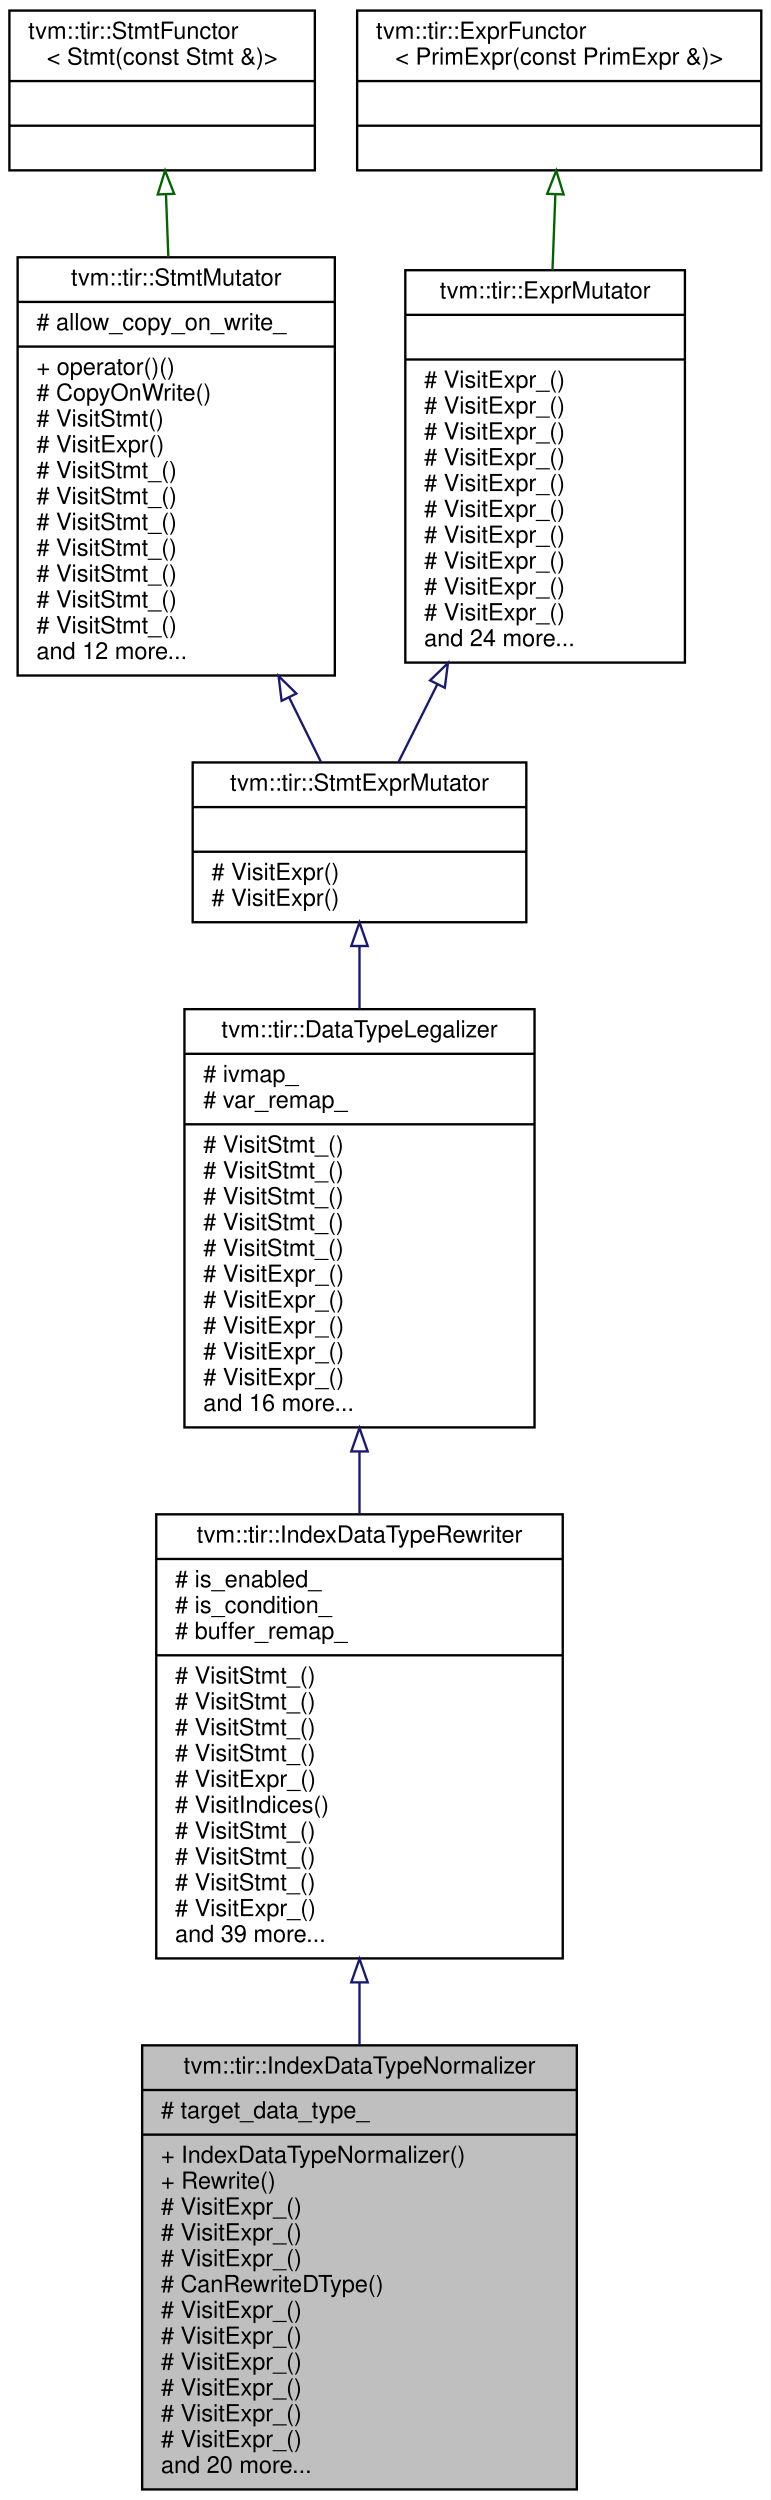
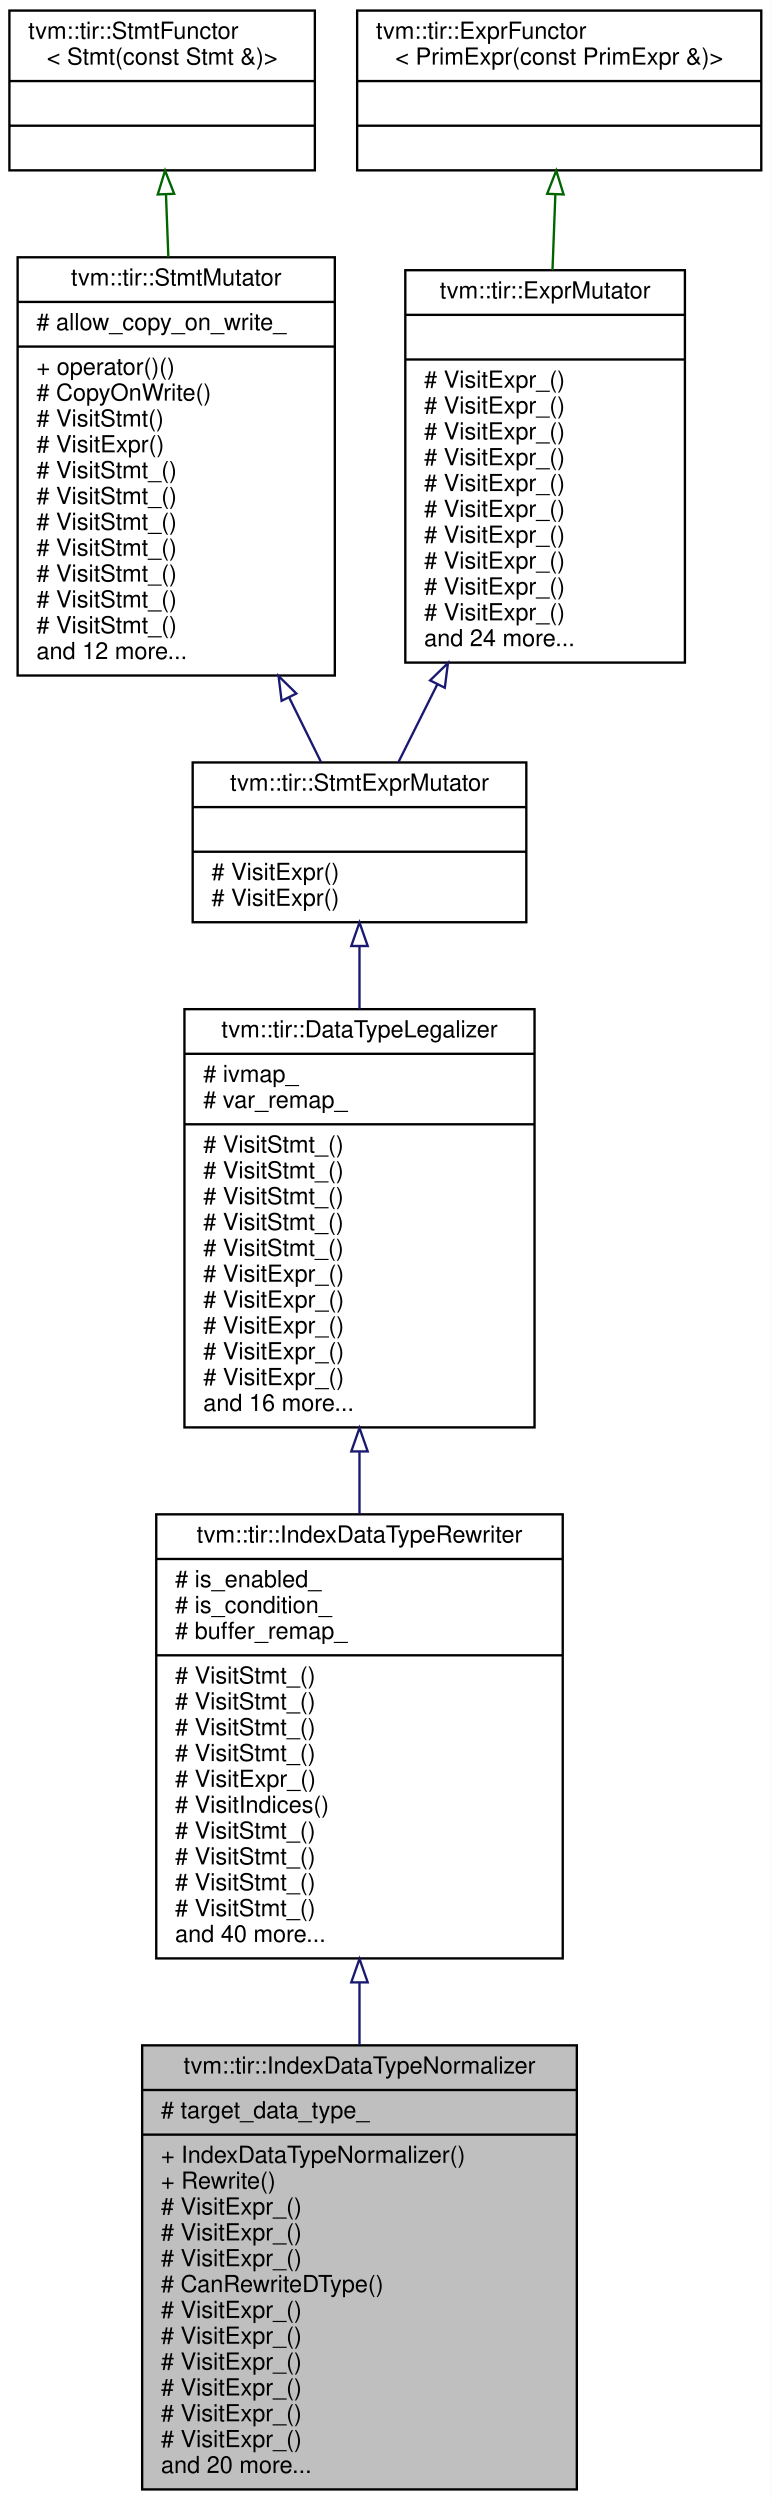
<svg xmlns="http://www.w3.org/2000/svg" xmlns:xlink="http://www.w3.org/1999/xlink" width="328pt" height="1064pt" viewBox="0.00 0.00 328.00 1064.00">
  <g id="graph0" class="graph" transform="scale(1 1) rotate(0) translate(4 1060)">
    <polygon fill="white" stroke="transparent" points="-4,4 -4,-1060 324,-1060 324,4 -4,4" />
    <g id="node1" class="node">
      <g id="a_node1">
        <a xlink:title="Normalize the data types of buffer shapes and indices to the same data type.">
          <polygon fill="#bfbfbf" stroke="black" points="56.5,-0.5 56.5,-189.5 241.5,-189.5 241.5,-0.5 56.5,-0.5" />
          <text text-anchor="middle" x="149" y="-177.5" font-family="Helvetica,sans-Serif" font-size="10.00">tvm::tir::IndexDataTypeNormalizer</text>
          <polyline fill="none" stroke="black" points="56.5,-170.5 241.5,-170.5 " />
          <text text-anchor="start" x="64.5" y="-158.5" font-family="Helvetica,sans-Serif" font-size="10.00"># target_data_type_</text>
          <polyline fill="none" stroke="black" points="56.5,-151.5 241.5,-151.5 " />
          <text text-anchor="start" x="64.5" y="-139.5" font-family="Helvetica,sans-Serif" font-size="10.00">+ IndexDataTypeNormalizer()</text>
          <text text-anchor="start" x="64.5" y="-128.5" font-family="Helvetica,sans-Serif" font-size="10.00">+ Rewrite()</text>
          <text text-anchor="start" x="64.5" y="-117.5" font-family="Helvetica,sans-Serif" font-size="10.00"># VisitExpr_()</text>
          <text text-anchor="start" x="64.5" y="-106.5" font-family="Helvetica,sans-Serif" font-size="10.00"># VisitExpr_()</text>
          <text text-anchor="start" x="64.5" y="-95.5" font-family="Helvetica,sans-Serif" font-size="10.00"># VisitExpr_()</text>
          <text text-anchor="start" x="64.5" y="-84.5" font-family="Helvetica,sans-Serif" font-size="10.00"># CanRewriteDType()</text>
          <text text-anchor="start" x="64.5" y="-73.5" font-family="Helvetica,sans-Serif" font-size="10.00"># VisitExpr_()</text>
          <text text-anchor="start" x="64.5" y="-62.5" font-family="Helvetica,sans-Serif" font-size="10.00"># VisitExpr_()</text>
          <text text-anchor="start" x="64.5" y="-51.5" font-family="Helvetica,sans-Serif" font-size="10.00"># VisitExpr_()</text>
          <text text-anchor="start" x="64.5" y="-40.5" font-family="Helvetica,sans-Serif" font-size="10.00"># VisitExpr_()</text>
          <text text-anchor="start" x="64.5" y="-29.5" font-family="Helvetica,sans-Serif" font-size="10.00"># VisitExpr_()</text>
          <text text-anchor="start" x="64.5" y="-18.5" font-family="Helvetica,sans-Serif" font-size="10.00"># VisitExpr_()</text>
          <text text-anchor="start" x="64.5" y="-7.5" font-family="Helvetica,sans-Serif" font-size="10.00">and 20 more...</text>
        </a>
      </g>
    </g>
    <g id="node2" class="node">
      <g id="a_node2">
        <a xlink:href="classtvm_1_1tir_1_1IndexDataTypeRewriter.html" target="_top" xlink:title="Data type rewriter for buffer indices.">
          <polygon fill="white" stroke="black" points="62.5,-226.5 62.5,-415.5 235.5,-415.5 235.5,-226.5 62.5,-226.5" />
          <text text-anchor="middle" x="149" y="-403.5" font-family="Helvetica,sans-Serif" font-size="10.00">tvm::tir::IndexDataTypeRewriter</text>
          <polyline fill="none" stroke="black" points="62.5,-396.5 235.5,-396.5 " />
          <text text-anchor="start" x="70.5" y="-384.5" font-family="Helvetica,sans-Serif" font-size="10.00"># is_enabled_</text>
          <text text-anchor="start" x="70.5" y="-373.5" font-family="Helvetica,sans-Serif" font-size="10.00"># is_condition_</text>
          <text text-anchor="start" x="70.5" y="-362.5" font-family="Helvetica,sans-Serif" font-size="10.00"># buffer_remap_</text>
          <polyline fill="none" stroke="black" points="62.5,-355.5 235.5,-355.5 " />
          <text text-anchor="start" x="70.5" y="-343.5" font-family="Helvetica,sans-Serif" font-size="10.00"># VisitStmt_()</text>
          <text text-anchor="start" x="70.5" y="-332.5" font-family="Helvetica,sans-Serif" font-size="10.00"># VisitStmt_()</text>
          <text text-anchor="start" x="70.5" y="-321.5" font-family="Helvetica,sans-Serif" font-size="10.00"># VisitStmt_()</text>
          <text text-anchor="start" x="70.5" y="-310.5" font-family="Helvetica,sans-Serif" font-size="10.00"># VisitStmt_()</text>
          <text text-anchor="start" x="70.5" y="-299.5" font-family="Helvetica,sans-Serif" font-size="10.00"># VisitExpr_()</text>
          <text text-anchor="start" x="70.5" y="-288.5" font-family="Helvetica,sans-Serif" font-size="10.00"># VisitIndices()</text>
          <text text-anchor="start" x="70.5" y="-277.5" font-family="Helvetica,sans-Serif" font-size="10.00"># VisitStmt_()</text>
          <text text-anchor="start" x="70.5" y="-266.5" font-family="Helvetica,sans-Serif" font-size="10.00"># VisitStmt_()</text>
          <text text-anchor="start" x="70.5" y="-255.5" font-family="Helvetica,sans-Serif" font-size="10.00"># VisitStmt_()</text>
-           <text text-anchor="start" x="70.5" y="-244.5" font-family="Helvetica,sans-Serif" font-size="10.00"># VisitExpr_()</text>
-           <text text-anchor="start" x="70.5" y="-233.5" font-family="Helvetica,sans-Serif" font-size="10.00">and 39 more...</text>
+           <text text-anchor="start" x="70.5" y="-244.5" font-family="Helvetica,sans-Serif" font-size="10.00"># VisitStmt_()</text>
+           <text text-anchor="start" x="70.5" y="-233.5" font-family="Helvetica,sans-Serif" font-size="10.00">and 40 more...</text>
        </a>
      </g>
    </g>
    <g id="edge1" class="edge">
      <path fill="none" stroke="midnightblue" d="M149,-216.03C149,-207.24 149,-198.39 149,-189.68" />
      <polygon fill="none" stroke="midnightblue" points="145.5,-216.3 149,-226.3 152.5,-216.3 145.5,-216.3" />
    </g>
    <g id="node3" class="node">
      <g id="a_node3">
        <a xlink:href="classtvm_1_1tir_1_1DataTypeLegalizer.html" target="_top" xlink:title="Legalize the data types of expressions to make sure they are consistent with other parts of the progr...">
          <polygon fill="white" stroke="black" points="74.5,-452.5 74.5,-630.5 223.5,-630.5 223.5,-452.5 74.5,-452.5" />
          <text text-anchor="middle" x="149" y="-618.5" font-family="Helvetica,sans-Serif" font-size="10.00">tvm::tir::DataTypeLegalizer</text>
          <polyline fill="none" stroke="black" points="74.5,-611.5 223.5,-611.5 " />
          <text text-anchor="start" x="82.5" y="-599.5" font-family="Helvetica,sans-Serif" font-size="10.00"># ivmap_</text>
          <text text-anchor="start" x="82.5" y="-588.5" font-family="Helvetica,sans-Serif" font-size="10.00"># var_remap_</text>
          <polyline fill="none" stroke="black" points="74.5,-581.5 223.5,-581.5 " />
          <text text-anchor="start" x="82.5" y="-569.5" font-family="Helvetica,sans-Serif" font-size="10.00"># VisitStmt_()</text>
          <text text-anchor="start" x="82.5" y="-558.5" font-family="Helvetica,sans-Serif" font-size="10.00"># VisitStmt_()</text>
          <text text-anchor="start" x="82.5" y="-547.5" font-family="Helvetica,sans-Serif" font-size="10.00"># VisitStmt_()</text>
          <text text-anchor="start" x="82.5" y="-536.5" font-family="Helvetica,sans-Serif" font-size="10.00"># VisitStmt_()</text>
          <text text-anchor="start" x="82.5" y="-525.5" font-family="Helvetica,sans-Serif" font-size="10.00"># VisitStmt_()</text>
          <text text-anchor="start" x="82.5" y="-514.5" font-family="Helvetica,sans-Serif" font-size="10.00"># VisitExpr_()</text>
          <text text-anchor="start" x="82.5" y="-503.5" font-family="Helvetica,sans-Serif" font-size="10.00"># VisitExpr_()</text>
          <text text-anchor="start" x="82.5" y="-492.5" font-family="Helvetica,sans-Serif" font-size="10.00"># VisitExpr_()</text>
          <text text-anchor="start" x="82.5" y="-481.5" font-family="Helvetica,sans-Serif" font-size="10.00"># VisitExpr_()</text>
          <text text-anchor="start" x="82.5" y="-470.5" font-family="Helvetica,sans-Serif" font-size="10.00"># VisitExpr_()</text>
          <text text-anchor="start" x="82.5" y="-459.5" font-family="Helvetica,sans-Serif" font-size="10.00">and 16 more...</text>
        </a>
      </g>
    </g>
    <g id="edge2" class="edge">
      <path fill="none" stroke="midnightblue" d="M149,-441.99C149,-433.2 149,-424.32 149,-415.57" />
      <polygon fill="none" stroke="midnightblue" points="145.5,-442.26 149,-452.26 152.5,-442.26 145.5,-442.26" />
    </g>
    <g id="node4" class="node">
      <g id="a_node4">
        <a xlink:href="classtvm_1_1tir_1_1StmtExprMutator.html" target="_top" xlink:title="Mutator that recursively mutates stmts and exprs on them.">
          <polygon fill="white" stroke="black" points="78,-667.5 78,-735.5 220,-735.5 220,-667.5 78,-667.5" />
          <text text-anchor="middle" x="149" y="-723.5" font-family="Helvetica,sans-Serif" font-size="10.00">tvm::tir::StmtExprMutator</text>
          <polyline fill="none" stroke="black" points="78,-716.5 220,-716.5 " />
          <text text-anchor="middle" x="149" y="-704.5" font-family="Helvetica,sans-Serif" font-size="10.00"> </text>
          <polyline fill="none" stroke="black" points="78,-697.5 220,-697.5 " />
          <text text-anchor="start" x="86" y="-685.5" font-family="Helvetica,sans-Serif" font-size="10.00"># VisitExpr()</text>
          <text text-anchor="start" x="86" y="-674.5" font-family="Helvetica,sans-Serif" font-size="10.00"># VisitExpr()</text>
        </a>
      </g>
    </g>
    <g id="edge3" class="edge">
      <path fill="none" stroke="midnightblue" d="M149,-657.19C149,-648.83 149,-639.8 149,-630.59" />
      <polygon fill="none" stroke="midnightblue" points="145.5,-657.38 149,-667.38 152.5,-657.38 145.5,-657.38" />
    </g>
    <g id="node5" class="node">
      <g id="a_node5">
        <a xlink:href="classtvm_1_1tir_1_1StmtMutator.html" target="_top" xlink:title="StmtMutator that mutates the statements.">
          <polygon fill="white" stroke="black" points="3.5,-772.5 3.5,-950.5 138.5,-950.5 138.5,-772.5 3.5,-772.5" />
          <text text-anchor="middle" x="71" y="-938.5" font-family="Helvetica,sans-Serif" font-size="10.00">tvm::tir::StmtMutator</text>
          <polyline fill="none" stroke="black" points="3.5,-931.5 138.5,-931.5 " />
          <text text-anchor="start" x="11.5" y="-919.5" font-family="Helvetica,sans-Serif" font-size="10.00"># allow_copy_on_write_</text>
          <polyline fill="none" stroke="black" points="3.5,-912.5 138.5,-912.5 " />
          <text text-anchor="start" x="11.5" y="-900.5" font-family="Helvetica,sans-Serif" font-size="10.00">+ operator()()</text>
          <text text-anchor="start" x="11.5" y="-889.5" font-family="Helvetica,sans-Serif" font-size="10.00"># CopyOnWrite()</text>
          <text text-anchor="start" x="11.5" y="-878.5" font-family="Helvetica,sans-Serif" font-size="10.00"># VisitStmt()</text>
          <text text-anchor="start" x="11.5" y="-867.5" font-family="Helvetica,sans-Serif" font-size="10.00"># VisitExpr()</text>
          <text text-anchor="start" x="11.5" y="-856.5" font-family="Helvetica,sans-Serif" font-size="10.00"># VisitStmt_()</text>
          <text text-anchor="start" x="11.5" y="-845.5" font-family="Helvetica,sans-Serif" font-size="10.00"># VisitStmt_()</text>
          <text text-anchor="start" x="11.5" y="-834.5" font-family="Helvetica,sans-Serif" font-size="10.00"># VisitStmt_()</text>
          <text text-anchor="start" x="11.5" y="-823.5" font-family="Helvetica,sans-Serif" font-size="10.00"># VisitStmt_()</text>
          <text text-anchor="start" x="11.5" y="-812.5" font-family="Helvetica,sans-Serif" font-size="10.00"># VisitStmt_()</text>
          <text text-anchor="start" x="11.5" y="-801.5" font-family="Helvetica,sans-Serif" font-size="10.00"># VisitStmt_()</text>
          <text text-anchor="start" x="11.5" y="-790.5" font-family="Helvetica,sans-Serif" font-size="10.00"># VisitStmt_()</text>
          <text text-anchor="start" x="11.5" y="-779.5" font-family="Helvetica,sans-Serif" font-size="10.00">and 12 more...</text>
        </a>
      </g>
    </g>
    <g id="edge4" class="edge">
      <path fill="none" stroke="midnightblue" d="M119.04,-763.19C123.87,-753.41 128.5,-744.03 132.61,-735.69" />
      <polygon fill="none" stroke="midnightblue" points="115.85,-761.74 114.56,-772.26 122.13,-764.84 115.85,-761.74" />
    </g>
    <g id="node6" class="node">
      <g id="a_node6">
        <a xlink:href="classtvm_1_1tir_1_1StmtFunctor.html" target="_top" xlink:title=" ">
          <polygon fill="white" stroke="black" points="0,-987.5 0,-1055.5 130,-1055.5 130,-987.5 0,-987.5" />
          <text text-anchor="start" x="8" y="-1043.5" font-family="Helvetica,sans-Serif" font-size="10.00">tvm::tir::StmtFunctor</text>
          <text text-anchor="middle" x="65" y="-1032.5" font-family="Helvetica,sans-Serif" font-size="10.00">&lt; Stmt(const Stmt &amp;)&gt;</text>
          <polyline fill="none" stroke="black" points="0,-1025.5 130,-1025.5 " />
          <text text-anchor="middle" x="65" y="-1013.5" font-family="Helvetica,sans-Serif" font-size="10.00"> </text>
          <polyline fill="none" stroke="black" points="0,-1006.5 130,-1006.5 " />
          <text text-anchor="middle" x="65" y="-994.5" font-family="Helvetica,sans-Serif" font-size="10.00"> </text>
        </a>
      </g>
    </g>
    <g id="edge5" class="edge">
      <path fill="none" stroke="darkgreen" d="M66.64,-977.19C66.96,-968.83 67.31,-959.8 67.65,-950.59" />
      <polygon fill="none" stroke="darkgreen" points="63.14,-977.25 66.26,-987.38 70.13,-977.52 63.14,-977.25" />
    </g>
    <g id="node7" class="node">
      <g id="a_node7">
        <a xlink:href="classtvm_1_1tir_1_1ExprMutator.html" target="_top" xlink:title="ExprMutator that mutates expressions.">
          <polygon fill="white" stroke="black" points="168.5,-778 168.5,-945 287.5,-945 287.5,-778 168.5,-778" />
          <text text-anchor="middle" x="228" y="-933" font-family="Helvetica,sans-Serif" font-size="10.00">tvm::tir::ExprMutator</text>
          <polyline fill="none" stroke="black" points="168.5,-926 287.5,-926 " />
          <text text-anchor="middle" x="228" y="-914" font-family="Helvetica,sans-Serif" font-size="10.00"> </text>
          <polyline fill="none" stroke="black" points="168.5,-907 287.5,-907 " />
          <text text-anchor="start" x="176.5" y="-895" font-family="Helvetica,sans-Serif" font-size="10.00"># VisitExpr_()</text>
          <text text-anchor="start" x="176.5" y="-884" font-family="Helvetica,sans-Serif" font-size="10.00"># VisitExpr_()</text>
          <text text-anchor="start" x="176.5" y="-873" font-family="Helvetica,sans-Serif" font-size="10.00"># VisitExpr_()</text>
          <text text-anchor="start" x="176.5" y="-862" font-family="Helvetica,sans-Serif" font-size="10.00"># VisitExpr_()</text>
          <text text-anchor="start" x="176.5" y="-851" font-family="Helvetica,sans-Serif" font-size="10.00"># VisitExpr_()</text>
          <text text-anchor="start" x="176.5" y="-840" font-family="Helvetica,sans-Serif" font-size="10.00"># VisitExpr_()</text>
          <text text-anchor="start" x="176.5" y="-829" font-family="Helvetica,sans-Serif" font-size="10.00"># VisitExpr_()</text>
          <text text-anchor="start" x="176.5" y="-818" font-family="Helvetica,sans-Serif" font-size="10.00"># VisitExpr_()</text>
          <text text-anchor="start" x="176.5" y="-807" font-family="Helvetica,sans-Serif" font-size="10.00"># VisitExpr_()</text>
          <text text-anchor="start" x="176.5" y="-796" font-family="Helvetica,sans-Serif" font-size="10.00"># VisitExpr_()</text>
          <text text-anchor="start" x="176.5" y="-785" font-family="Helvetica,sans-Serif" font-size="10.00">and 24 more...</text>
        </a>
      </g>
    </g>
    <g id="edge6" class="edge">
      <path fill="none" stroke="midnightblue" d="M182.12,-768.74C176.23,-756.97 170.54,-745.58 165.59,-735.67" />
      <polygon fill="none" stroke="midnightblue" points="179.05,-770.42 186.65,-777.8 185.31,-767.29 179.05,-770.42" />
    </g>
    <g id="node8" class="node">
      <g id="a_node8">
        <a xlink:href="classtvm_1_1tir_1_1ExprFunctor.html" target="_top" xlink:title=" ">
          <polygon fill="white" stroke="black" points="148,-987.5 148,-1055.5 320,-1055.5 320,-987.5 148,-987.5" />
          <text text-anchor="start" x="156" y="-1043.5" font-family="Helvetica,sans-Serif" font-size="10.00">tvm::tir::ExprFunctor</text>
          <text text-anchor="middle" x="234" y="-1032.5" font-family="Helvetica,sans-Serif" font-size="10.00">&lt; PrimExpr(const PrimExpr &amp;)&gt;</text>
          <polyline fill="none" stroke="black" points="148,-1025.5 320,-1025.5 " />
          <text text-anchor="middle" x="234" y="-1013.5" font-family="Helvetica,sans-Serif" font-size="10.00"> </text>
          <polyline fill="none" stroke="black" points="148,-1006.5 320,-1006.5 " />
          <text text-anchor="middle" x="234" y="-994.5" font-family="Helvetica,sans-Serif" font-size="10.00"> </text>
        </a>
      </g>
    </g>
    <g id="edge7" class="edge">
      <path fill="none" stroke="darkgreen" d="M232.36,-977.29C231.98,-967.23 231.56,-956.2 231.14,-945.06" />
      <polygon fill="none" stroke="darkgreen" points="228.87,-977.52 232.74,-987.38 235.86,-977.25 228.87,-977.52" />
    </g>
  </g>
</svg>
